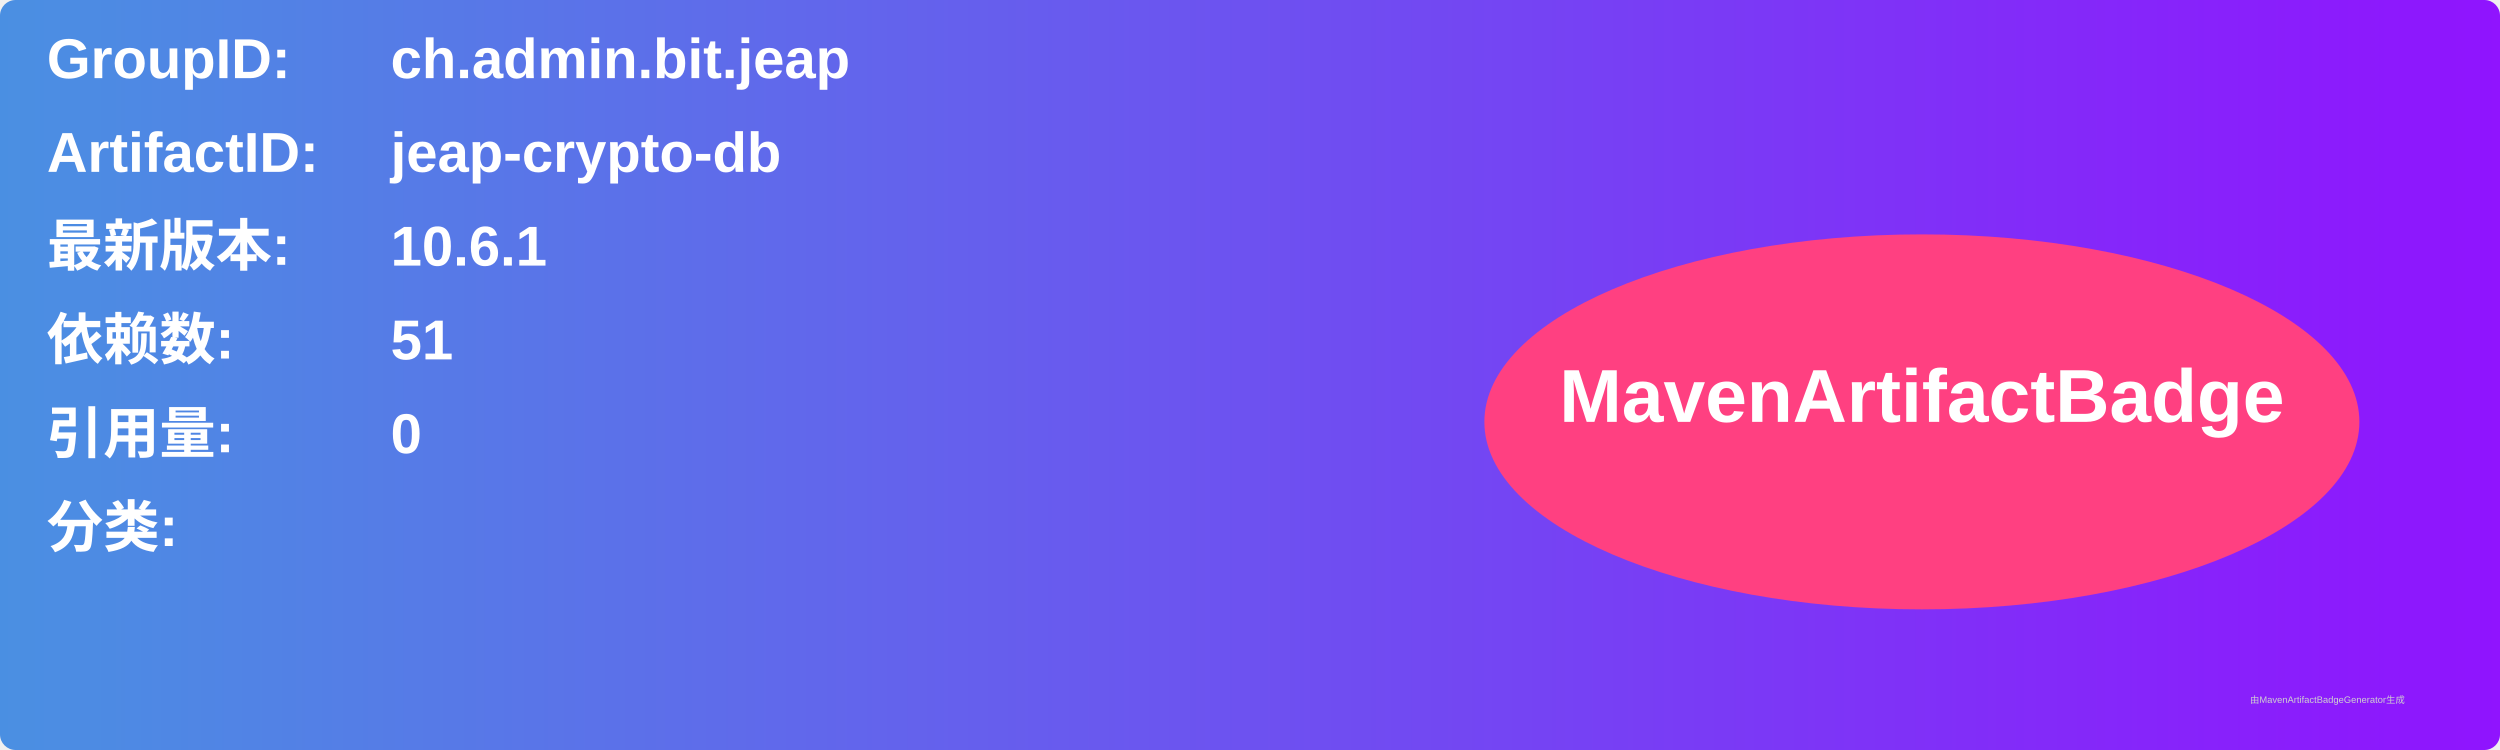
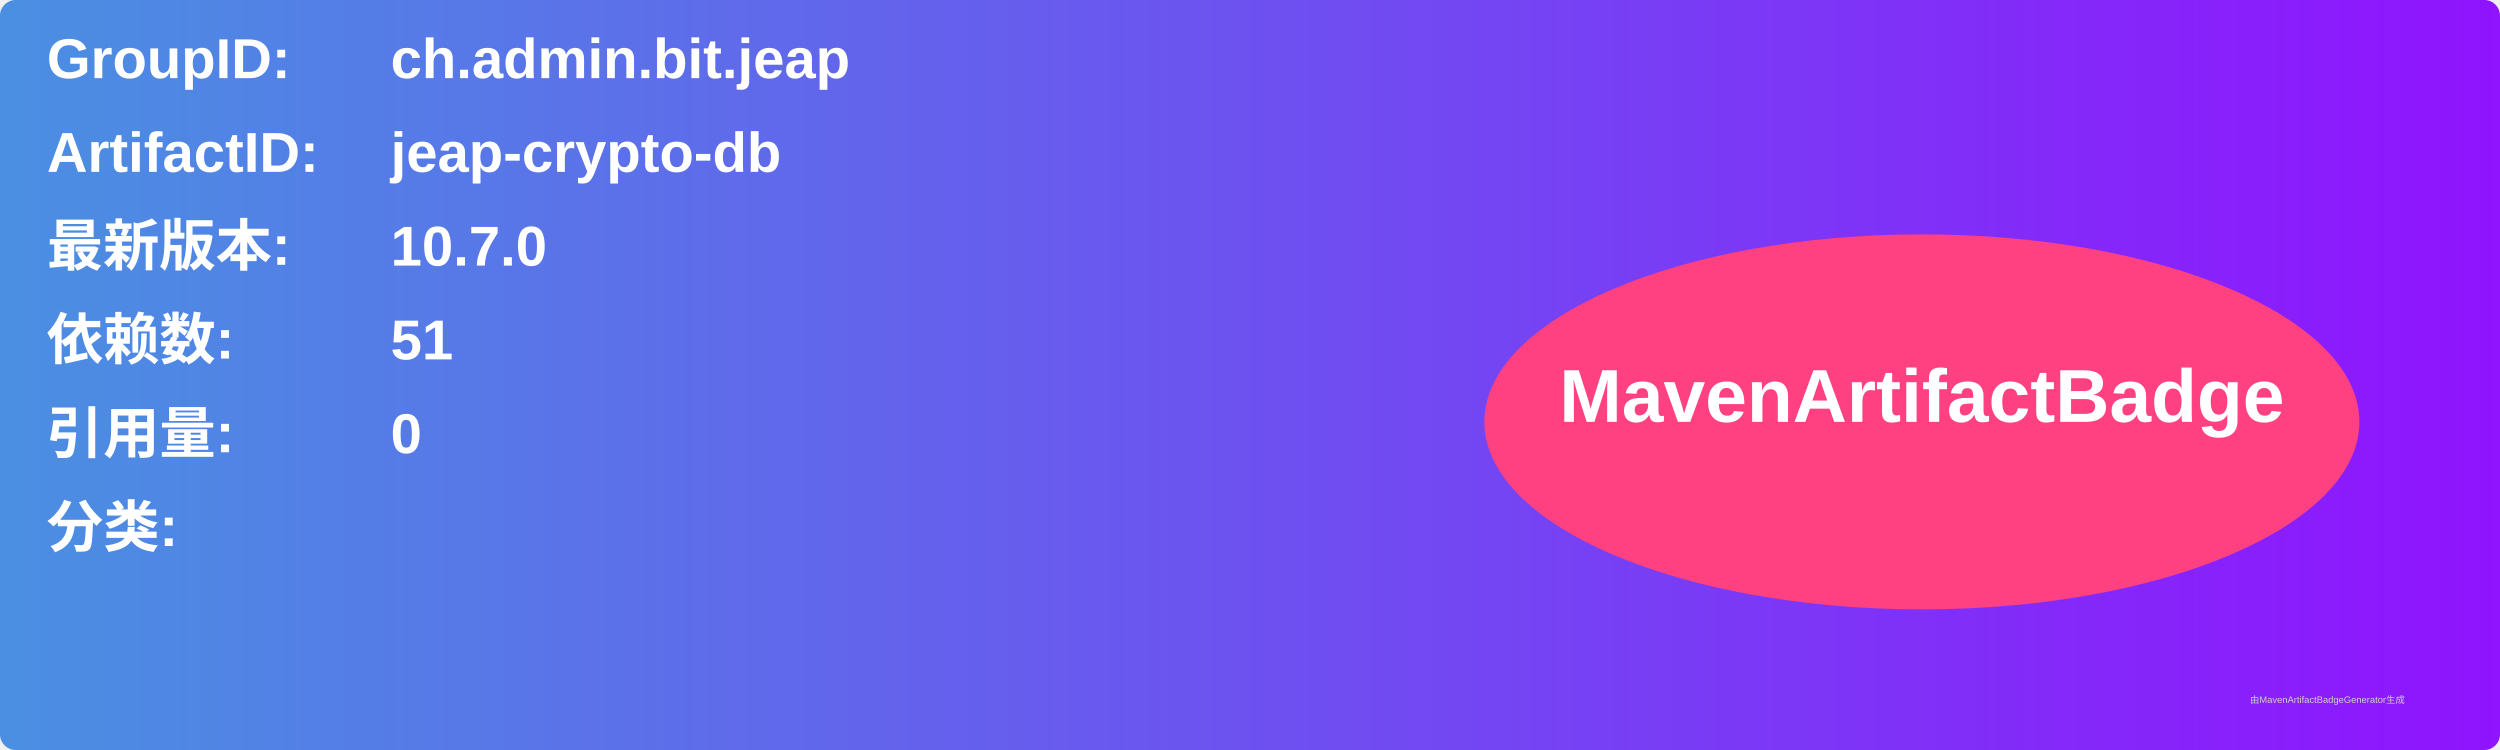
<svg xmlns="http://www.w3.org/2000/svg" width="800" height="240" viewBox="0 0 800 240">
  <linearGradient id="grad" x1="0%" y1="0%" x2="100%" y2="0%">
    <stop offset="0%" stop-color="#4a90e2" />
    <stop offset="100%" stop-color="#9013fe" />
  </linearGradient>
  <rect width="100%" height="100%" rx="5" ry="5" fill="url(#grad)" />
  <g transform="translate(15, 15)">
    <text x="0" y="10" font-family="Arial" font-size="18" fill="white" font-weight="bold" width="260">GroupID:</text>
    <text x="110" y="10" font-family="Arial" font-size="18" fill="white" font-weight="bold" width="460">ch.admin.bit.jeap</text>
    <text x="0" y="40" font-family="Arial" font-size="18" fill="white" font-weight="bold" width="260">ArtifactID:</text>
    <text x="110" y="40" font-family="Arial" font-size="18" fill="white" font-weight="bold" width="460">jeap-crypto-db</text>
    <text x="0" y="70" font-family="Arial" font-size="18" fill="white" font-weight="bold">最新版本:</text>
    <text x="110" y="70" font-family="Arial" font-size="18" fill="white" font-weight="bold">
-       <tspan font-weight="bold">10.6.1</tspan>
+       <tspan font-weight="bold">10.7.0</tspan>
    </text>
    <text x="0" y="100" font-family="Arial" font-size="18" fill="white" font-weight="bold">依赖数: </text>
    <text x="110" y="100" font-family="Arial" font-size="18" fill="white">
      <tspan font-weight="bold">51</tspan>
    </text>
    <text x="0" y="130" font-family="Arial" font-size="18" fill="white" font-weight="bold">引用量: </text>
    <text x="110" y="130" font-family="Arial" font-size="18" fill="white">
      <tspan font-weight="bold">0</tspan>
    </text>
    <text x="0" y="160" font-family="Arial" font-size="18" fill="white" font-weight="bold">分类:</text>
    <text x="10" y="190" font-family="Arial" font-size="10" fill="white">
      <tspan font-weight="bold" />
    </text>
    <ellipse cx="600" cy="120" rx="140" ry="60" fill="#ff4081" />
    <text x="600" y="120" text-anchor="middle" font-family="Arial" font-size="24" fill="white" font-weight="bold">MavenArtifactBadge</text>
  </g>
  <text x="720" y="225" font-family="Arial" font-size="3" fill="#d0d0d0">由MavenArtifactBadgeGenerator生成</text>
</svg>
